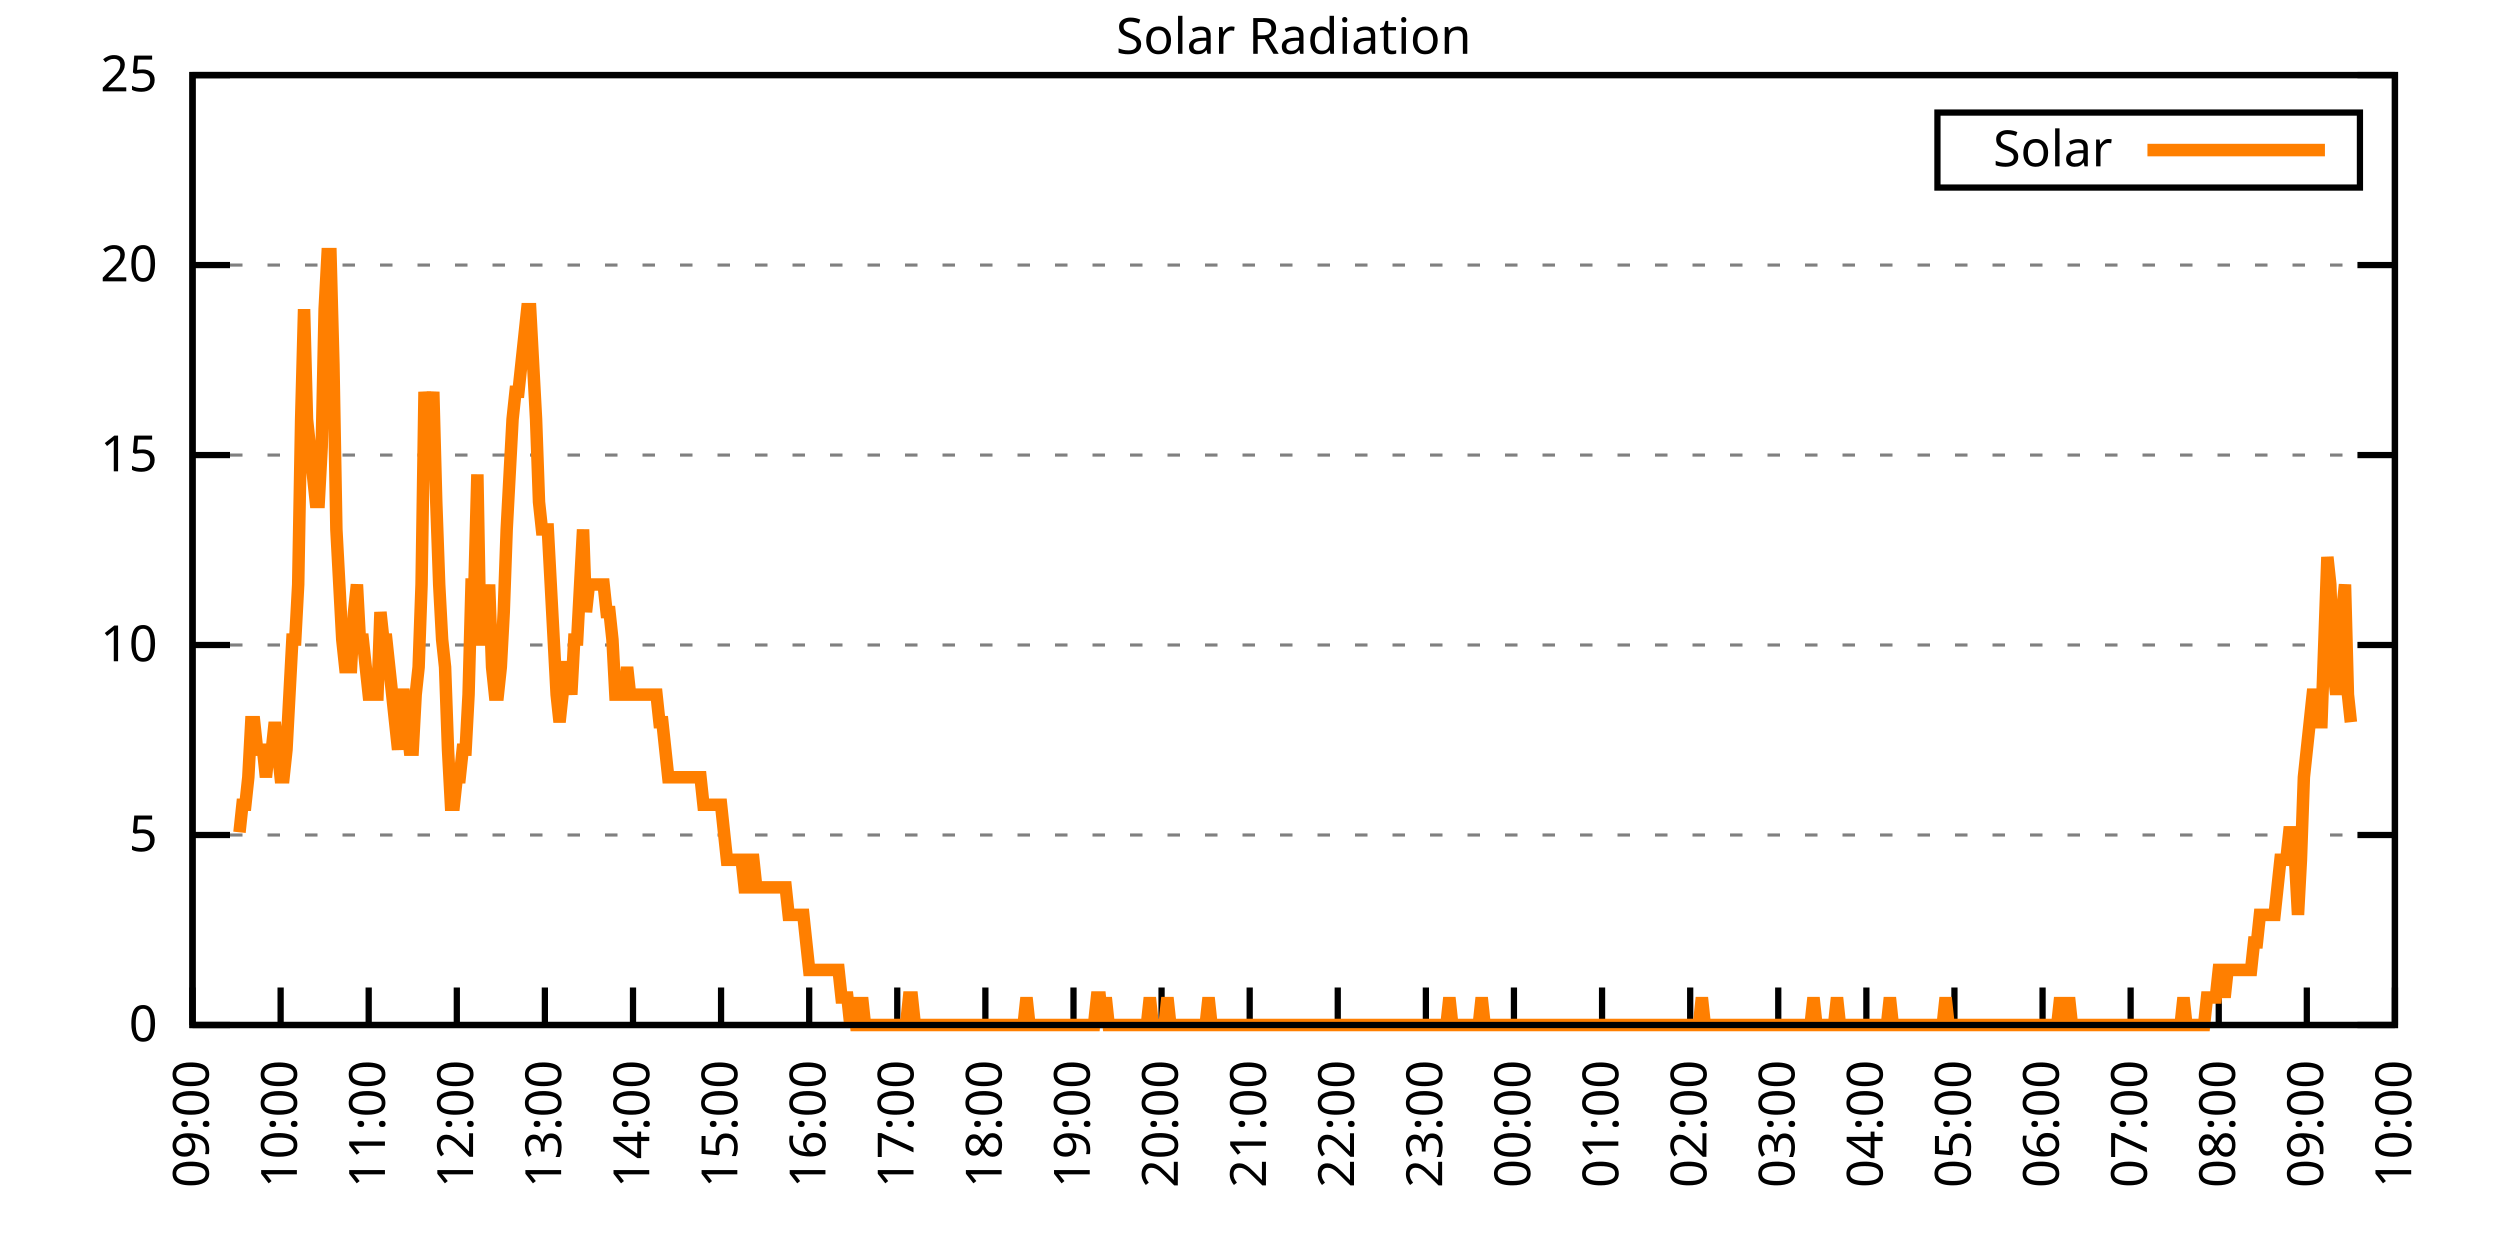
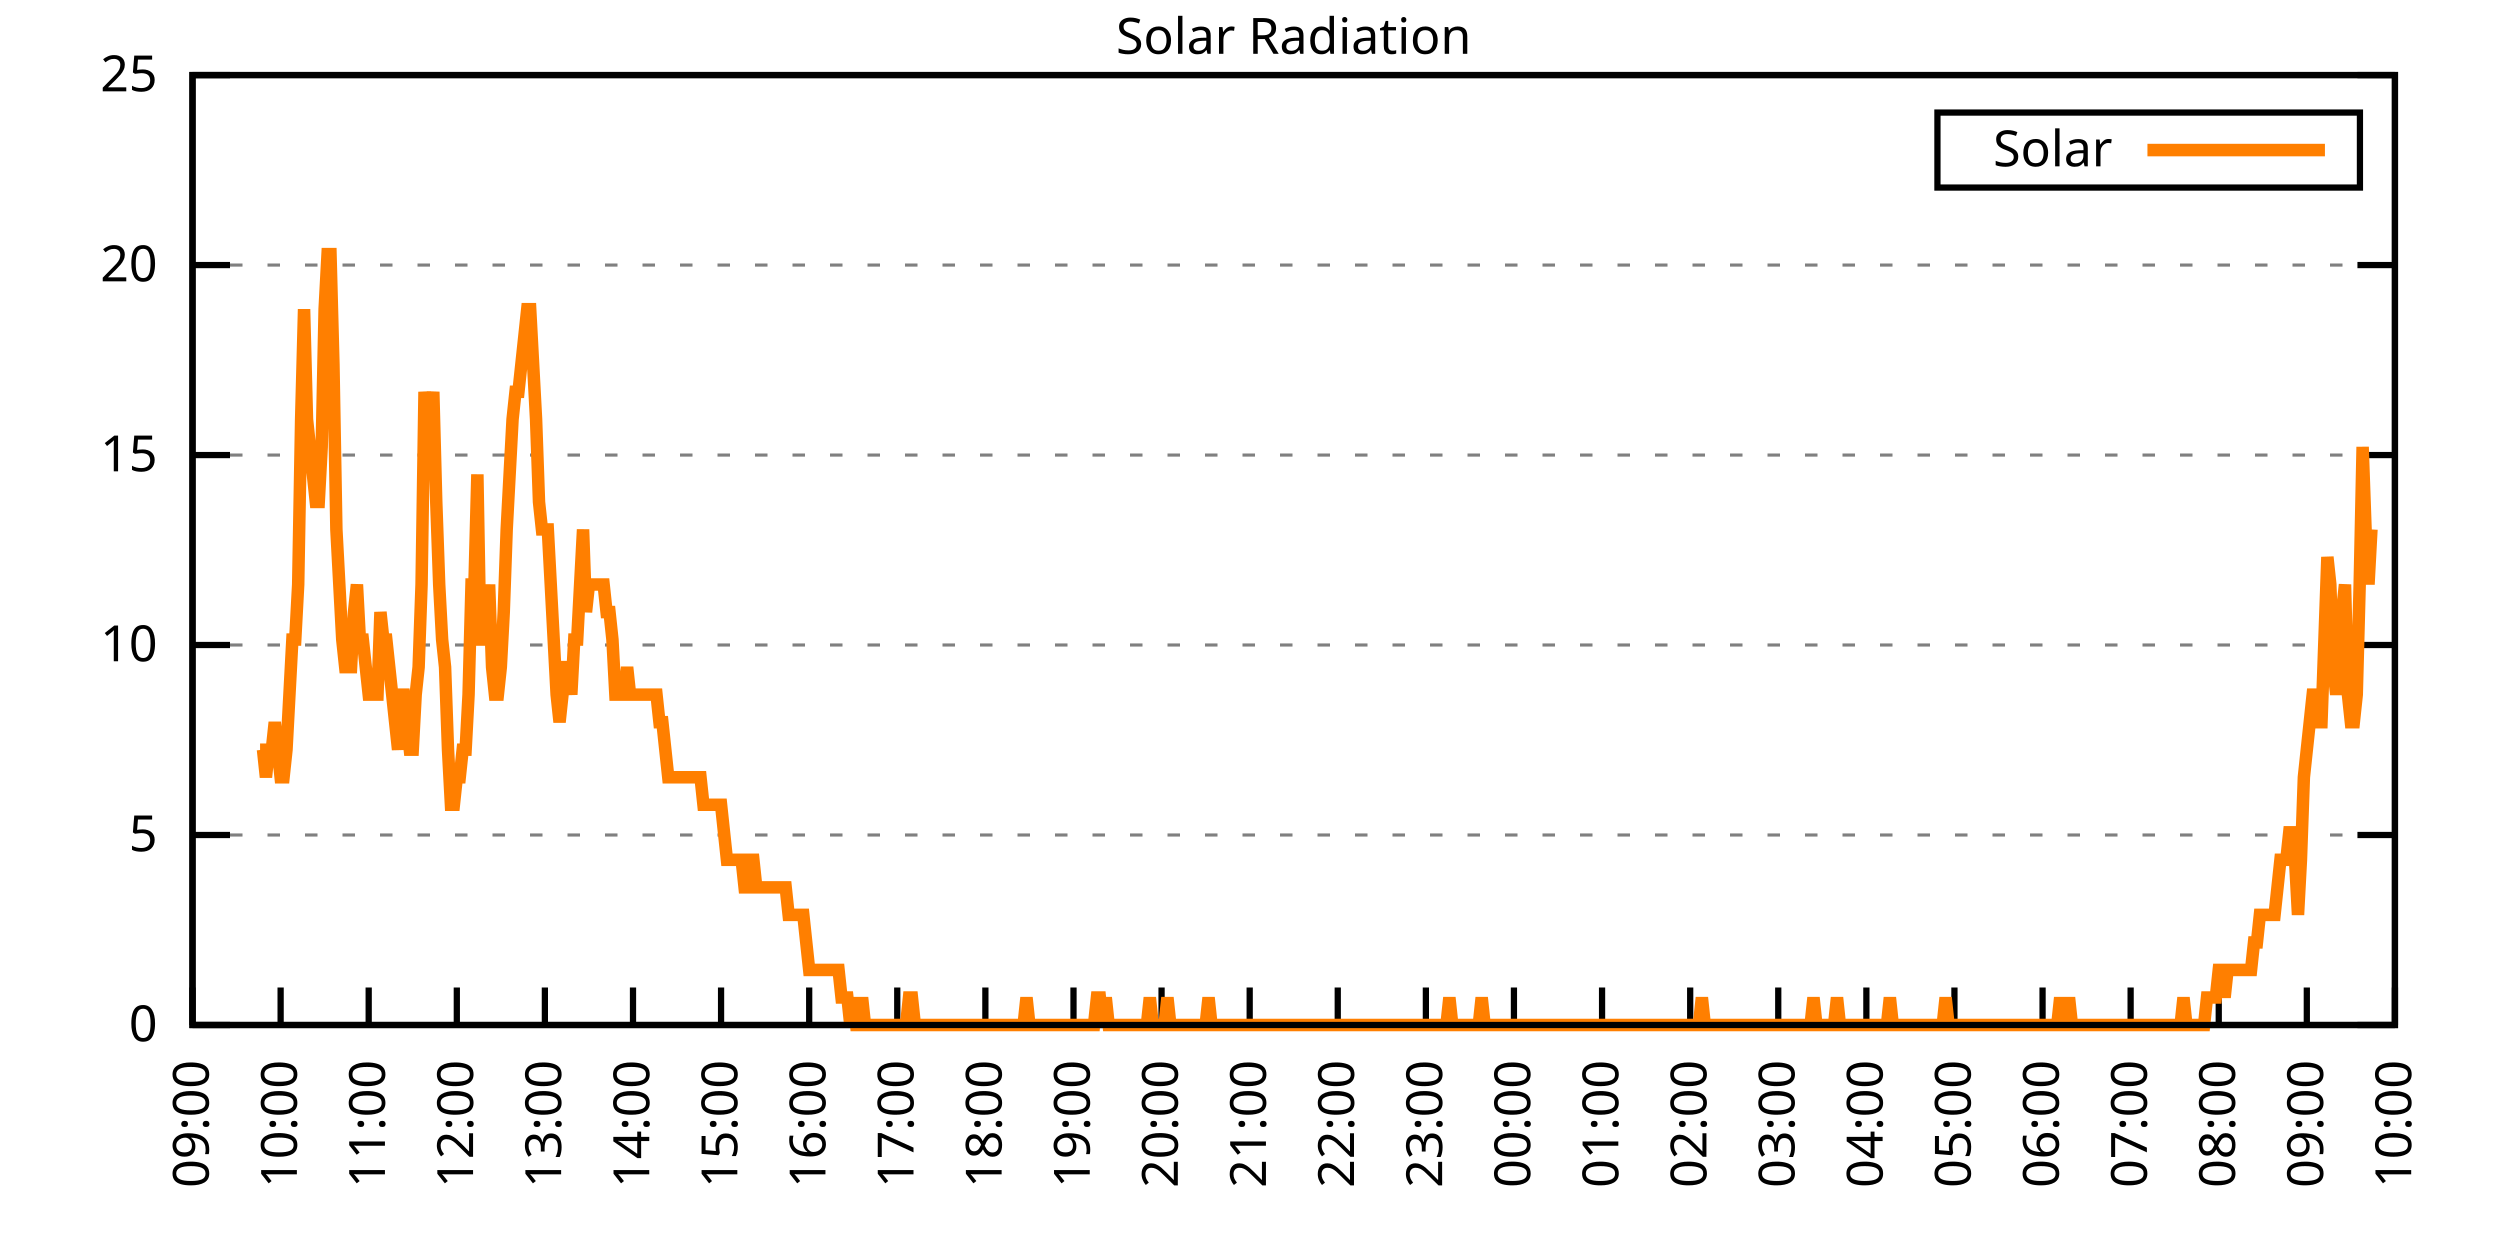
<svg xmlns="http://www.w3.org/2000/svg" xmlns:xlink="http://www.w3.org/1999/xlink" width="400" height="200" viewBox="0 0 400 200">
  <g id="gnuplot_canvas">
    <rect x="0" y="0" width="400" height="200" fill="none" />
    <defs>
      <circle id="gpDot" r="0.5" stroke-width="0.5" stroke="currentColor" />
      <path id="gpPt0" stroke-width="0.333" stroke="currentColor" d="M-1,0 h2 M0,-1 v2" />
      <path id="gpPt1" stroke-width="0.333" stroke="currentColor" d="M-1,-1 L1,1 M1,-1 L-1,1" />
      <path id="gpPt2" stroke-width="0.333" stroke="currentColor" d="M-1,0 L1,0 M0,-1 L0,1 M-1,-1 L1,1 M-1,1 L1,-1" />
      <rect id="gpPt3" stroke-width="0.333" stroke="currentColor" x="-1" y="-1" width="2" height="2" />
      <rect id="gpPt4" stroke-width="0.333" stroke="currentColor" fill="currentColor" x="-1" y="-1" width="2" height="2" />
      <circle id="gpPt5" stroke-width="0.333" stroke="currentColor" cx="0" cy="0" r="1" />
      <use xlink:href="#gpPt5" id="gpPt6" fill="currentColor" stroke="none" />
      <path id="gpPt7" stroke-width="0.333" stroke="currentColor" d="M0,-1.33 L-1.33,0.67 L1.33,0.67 z" />
      <use xlink:href="#gpPt7" id="gpPt8" fill="currentColor" stroke="none" />
      <use xlink:href="#gpPt7" id="gpPt9" stroke="currentColor" transform="rotate(180)" />
      <use xlink:href="#gpPt9" id="gpPt10" fill="currentColor" stroke="none" />
      <use xlink:href="#gpPt3" id="gpPt11" stroke="currentColor" transform="rotate(45)" />
      <use xlink:href="#gpPt11" id="gpPt12" fill="currentColor" stroke="none" />
      <path id="gpPt13" stroke-width="0.333" stroke="currentColor" d="M0,1.330 L1.265,0.411 L0.782,-1.067 L-0.782,-1.076 L-1.265,0.411 z" />
      <use xlink:href="#gpPt13" id="gpPt14" fill="currentColor" stroke="none" />
      <filter id="textbox" filterUnits="objectBoundingBox" x="0" y="0" height="1" width="1">
        <feFlood flood-color="white" flood-opacity="1" result="bgnd" />
        <feComposite in="SourceGraphic" in2="bgnd" operator="atop" />
      </filter>
      <filter id="greybox" filterUnits="objectBoundingBox" x="0" y="0" height="1" width="1">
        <feFlood flood-color="lightgrey" flood-opacity="1" result="grey" />
        <feComposite in="SourceGraphic" in2="grey" operator="atop" />
      </filter>
    </defs>
    <g fill="none" color="white" stroke="currentColor" stroke-width="1.00" stroke-linecap="butt" stroke-linejoin="miter">
</g>
    <g fill="none" color="black" stroke="currentColor" stroke-width="1.00" stroke-linecap="butt" stroke-linejoin="miter">
      <g stroke="none" shape-rendering="crispEdges">
        <polygon fill="rgb(255, 255, 255)" points="30.80,164.00 383.18,164.00 383.18,12.02 30.80,12.02 " />
      </g>
    </g>
    <g fill="none" color="black" stroke="currentColor" stroke-width="1.00" stroke-linecap="butt" stroke-linejoin="miter">
</g>
    <g fill="none" color="black" stroke="black" stroke-width="0.50" stroke-linecap="butt" stroke-linejoin="miter">
</g>
    <g fill="none" color="gray" stroke="currentColor" stroke-width="0.50" stroke-linecap="butt" stroke-linejoin="miter">
      <path stroke="gray" stroke-dasharray="2,4" class="gridline" d="M30.80,164.00 L383.19,164.00  " />
    </g>
    <g fill="none" color="gray" stroke="gray" stroke-width="1.00" stroke-linecap="butt" stroke-linejoin="miter">
</g>
    <g fill="none" color="black" stroke="currentColor" stroke-width="1.00" stroke-linecap="butt" stroke-linejoin="miter">
      <path stroke="black" d="M30.80,164.00 L36.80,164.00 M383.19,164.00 L377.19,164.00  " />
      <g transform="translate(25.20,166.60)" stroke="none" fill="black" font-family="Sans" font-size="8.00" text-anchor="end">
        <text>
          <tspan font-family="Sans"> 0</tspan>
        </text>
      </g>
    </g>
    <g fill="none" color="black" stroke="currentColor" stroke-width="1.00" stroke-linecap="butt" stroke-linejoin="miter">
</g>
    <g fill="none" color="black" stroke="black" stroke-width="0.50" stroke-linecap="butt" stroke-linejoin="miter">
</g>
    <g fill="none" color="gray" stroke="currentColor" stroke-width="0.50" stroke-linecap="butt" stroke-linejoin="miter">
      <path stroke="gray" stroke-dasharray="2,4" class="gridline" d="M30.80,133.60 L383.19,133.60  " />
    </g>
    <g fill="none" color="gray" stroke="gray" stroke-width="1.00" stroke-linecap="butt" stroke-linejoin="miter">
</g>
    <g fill="none" color="black" stroke="currentColor" stroke-width="1.00" stroke-linecap="butt" stroke-linejoin="miter">
      <path stroke="black" d="M30.80,133.60 L36.80,133.60 M383.19,133.60 L377.19,133.60  " />
      <g transform="translate(25.20,136.20)" stroke="none" fill="black" font-family="Sans" font-size="8.00" text-anchor="end">
        <text>
          <tspan font-family="Sans"> 5</tspan>
        </text>
      </g>
    </g>
    <g fill="none" color="black" stroke="currentColor" stroke-width="1.00" stroke-linecap="butt" stroke-linejoin="miter">
</g>
    <g fill="none" color="black" stroke="black" stroke-width="0.50" stroke-linecap="butt" stroke-linejoin="miter">
</g>
    <g fill="none" color="gray" stroke="currentColor" stroke-width="0.50" stroke-linecap="butt" stroke-linejoin="miter">
      <path stroke="gray" stroke-dasharray="2,4" class="gridline" d="M30.80,103.20 L383.19,103.20  " />
    </g>
    <g fill="none" color="gray" stroke="gray" stroke-width="1.00" stroke-linecap="butt" stroke-linejoin="miter">
</g>
    <g fill="none" color="black" stroke="currentColor" stroke-width="1.00" stroke-linecap="butt" stroke-linejoin="miter">
      <path stroke="black" d="M30.80,103.20 L36.80,103.20 M383.19,103.20 L377.19,103.20  " />
      <g transform="translate(25.20,105.80)" stroke="none" fill="black" font-family="Sans" font-size="8.00" text-anchor="end">
        <text>
          <tspan font-family="Sans"> 10</tspan>
        </text>
      </g>
    </g>
    <g fill="none" color="black" stroke="currentColor" stroke-width="1.00" stroke-linecap="butt" stroke-linejoin="miter">
</g>
    <g fill="none" color="black" stroke="black" stroke-width="0.50" stroke-linecap="butt" stroke-linejoin="miter">
</g>
    <g fill="none" color="gray" stroke="currentColor" stroke-width="0.50" stroke-linecap="butt" stroke-linejoin="miter">
      <path stroke="gray" stroke-dasharray="2,4" class="gridline" d="M30.80,72.81 L383.19,72.81  " />
    </g>
    <g fill="none" color="gray" stroke="gray" stroke-width="1.00" stroke-linecap="butt" stroke-linejoin="miter">
</g>
    <g fill="none" color="black" stroke="currentColor" stroke-width="1.00" stroke-linecap="butt" stroke-linejoin="miter">
      <path stroke="black" d="M30.80,72.81 L36.80,72.81 M383.19,72.81 L377.19,72.81  " />
      <g transform="translate(25.20,75.41)" stroke="none" fill="black" font-family="Sans" font-size="8.00" text-anchor="end">
        <text>
          <tspan font-family="Sans"> 15</tspan>
        </text>
      </g>
    </g>
    <g fill="none" color="black" stroke="currentColor" stroke-width="1.00" stroke-linecap="butt" stroke-linejoin="miter">
</g>
    <g fill="none" color="black" stroke="black" stroke-width="0.50" stroke-linecap="butt" stroke-linejoin="miter">
</g>
    <g fill="none" color="gray" stroke="currentColor" stroke-width="0.50" stroke-linecap="butt" stroke-linejoin="miter">
      <path stroke="gray" stroke-dasharray="2,4" class="gridline" d="M30.80,42.41 L383.19,42.41  " />
    </g>
    <g fill="none" color="gray" stroke="gray" stroke-width="1.00" stroke-linecap="butt" stroke-linejoin="miter">
</g>
    <g fill="none" color="black" stroke="currentColor" stroke-width="1.00" stroke-linecap="butt" stroke-linejoin="miter">
      <path stroke="black" d="M30.80,42.41 L36.80,42.41 M383.19,42.41 L377.19,42.41  " />
      <g transform="translate(25.20,45.01)" stroke="none" fill="black" font-family="Sans" font-size="8.00" text-anchor="end">
        <text>
          <tspan font-family="Sans"> 20</tspan>
        </text>
      </g>
    </g>
    <g fill="none" color="black" stroke="currentColor" stroke-width="1.00" stroke-linecap="butt" stroke-linejoin="miter">
</g>
    <g fill="none" color="black" stroke="black" stroke-width="0.50" stroke-linecap="butt" stroke-linejoin="miter">
</g>
    <g fill="none" color="gray" stroke="currentColor" stroke-width="0.50" stroke-linecap="butt" stroke-linejoin="miter">
      <path stroke="gray" stroke-dasharray="2,4" class="gridline" d="M30.80,12.01 L383.19,12.01  " />
    </g>
    <g fill="none" color="gray" stroke="gray" stroke-width="1.00" stroke-linecap="butt" stroke-linejoin="miter">
</g>
    <g fill="none" color="black" stroke="currentColor" stroke-width="1.00" stroke-linecap="butt" stroke-linejoin="miter">
      <path stroke="black" d="M30.80,12.01 L36.80,12.01 M383.19,12.01 L377.19,12.01  " />
      <g transform="translate(25.20,14.61)" stroke="none" fill="black" font-family="Sans" font-size="8.00" text-anchor="end">
        <text>
          <tspan font-family="Sans"> 25</tspan>
        </text>
      </g>
    </g>
    <g fill="none" color="black" stroke="currentColor" stroke-width="1.00" stroke-linecap="butt" stroke-linejoin="miter">
      <path stroke="black" d="M30.80,164.00 L30.80,158.00  " />
      <g transform="translate(33.40,169.60) rotate(270.00)" stroke="none" fill="black" font-family="Sans" font-size="8.00" text-anchor="end">
        <text>
          <tspan font-family="Sans">09:00</tspan>
        </text>
      </g>
    </g>
    <g fill="none" color="black" stroke="currentColor" stroke-width="1.00" stroke-linecap="butt" stroke-linejoin="miter">
      <path stroke="black" d="M44.90,164.00 L44.90,158.00  " />
      <g transform="translate(47.50,169.60) rotate(270.00)" stroke="none" fill="black" font-family="Sans" font-size="8.00" text-anchor="end">
        <text>
          <tspan font-family="Sans">10:00</tspan>
        </text>
      </g>
    </g>
    <g fill="none" color="black" stroke="currentColor" stroke-width="1.00" stroke-linecap="butt" stroke-linejoin="miter">
      <path stroke="black" d="M58.99,164.00 L58.99,158.00  " />
      <g transform="translate(61.59,169.60) rotate(270.00)" stroke="none" fill="black" font-family="Sans" font-size="8.00" text-anchor="end">
        <text>
          <tspan font-family="Sans">11:00</tspan>
        </text>
      </g>
    </g>
    <g fill="none" color="black" stroke="currentColor" stroke-width="1.00" stroke-linecap="butt" stroke-linejoin="miter">
      <path stroke="black" d="M73.09,164.00 L73.09,158.00  " />
      <g transform="translate(75.69,169.60) rotate(270.00)" stroke="none" fill="black" font-family="Sans" font-size="8.00" text-anchor="end">
        <text>
          <tspan font-family="Sans">12:00</tspan>
        </text>
      </g>
    </g>
    <g fill="none" color="black" stroke="currentColor" stroke-width="1.00" stroke-linecap="butt" stroke-linejoin="miter">
      <path stroke="black" d="M87.18,164.00 L87.18,158.00  " />
      <g transform="translate(89.78,169.60) rotate(270.00)" stroke="none" fill="black" font-family="Sans" font-size="8.00" text-anchor="end">
        <text>
          <tspan font-family="Sans">13:00</tspan>
        </text>
      </g>
    </g>
    <g fill="none" color="black" stroke="currentColor" stroke-width="1.00" stroke-linecap="butt" stroke-linejoin="miter">
      <path stroke="black" d="M101.28,164.00 L101.28,158.00  " />
      <g transform="translate(103.88,169.60) rotate(270.00)" stroke="none" fill="black" font-family="Sans" font-size="8.00" text-anchor="end">
        <text>
          <tspan font-family="Sans">14:00</tspan>
        </text>
      </g>
    </g>
    <g fill="none" color="black" stroke="currentColor" stroke-width="1.00" stroke-linecap="butt" stroke-linejoin="miter">
      <path stroke="black" d="M115.37,164.00 L115.37,158.00  " />
      <g transform="translate(117.97,169.60) rotate(270.00)" stroke="none" fill="black" font-family="Sans" font-size="8.00" text-anchor="end">
        <text>
          <tspan font-family="Sans">15:00</tspan>
        </text>
      </g>
    </g>
    <g fill="none" color="black" stroke="currentColor" stroke-width="1.00" stroke-linecap="butt" stroke-linejoin="miter">
      <path stroke="black" d="M129.47,164.00 L129.47,158.00  " />
      <g transform="translate(132.07,169.60) rotate(270.00)" stroke="none" fill="black" font-family="Sans" font-size="8.00" text-anchor="end">
        <text>
          <tspan font-family="Sans">16:00</tspan>
        </text>
      </g>
    </g>
    <g fill="none" color="black" stroke="currentColor" stroke-width="1.00" stroke-linecap="butt" stroke-linejoin="miter">
      <path stroke="black" d="M143.56,164.00 L143.56,158.00  " />
      <g transform="translate(146.16,169.60) rotate(270.00)" stroke="none" fill="black" font-family="Sans" font-size="8.00" text-anchor="end">
        <text>
          <tspan font-family="Sans">17:00</tspan>
        </text>
      </g>
    </g>
    <g fill="none" color="black" stroke="currentColor" stroke-width="1.00" stroke-linecap="butt" stroke-linejoin="miter">
      <path stroke="black" d="M157.66,164.00 L157.66,158.00  " />
      <g transform="translate(160.26,169.60) rotate(270.00)" stroke="none" fill="black" font-family="Sans" font-size="8.00" text-anchor="end">
        <text>
          <tspan font-family="Sans">18:00</tspan>
        </text>
      </g>
    </g>
    <g fill="none" color="black" stroke="currentColor" stroke-width="1.00" stroke-linecap="butt" stroke-linejoin="miter">
      <path stroke="black" d="M171.76,164.00 L171.76,158.00  " />
      <g transform="translate(174.36,169.60) rotate(270.00)" stroke="none" fill="black" font-family="Sans" font-size="8.00" text-anchor="end">
        <text>
          <tspan font-family="Sans">19:00</tspan>
        </text>
      </g>
    </g>
    <g fill="none" color="black" stroke="currentColor" stroke-width="1.00" stroke-linecap="butt" stroke-linejoin="miter">
      <path stroke="black" d="M185.85,164.00 L185.85,158.00  " />
      <g transform="translate(188.45,169.60) rotate(270.00)" stroke="none" fill="black" font-family="Sans" font-size="8.00" text-anchor="end">
        <text>
          <tspan font-family="Sans">20:00</tspan>
        </text>
      </g>
    </g>
    <g fill="none" color="black" stroke="currentColor" stroke-width="1.00" stroke-linecap="butt" stroke-linejoin="miter">
      <path stroke="black" d="M199.95,164.00 L199.95,158.00  " />
      <g transform="translate(202.55,169.60) rotate(270.00)" stroke="none" fill="black" font-family="Sans" font-size="8.00" text-anchor="end">
        <text>
          <tspan font-family="Sans">21:00</tspan>
        </text>
      </g>
    </g>
    <g fill="none" color="black" stroke="currentColor" stroke-width="1.00" stroke-linecap="butt" stroke-linejoin="miter">
      <path stroke="black" d="M214.04,164.00 L214.04,158.00  " />
      <g transform="translate(216.64,169.60) rotate(270.00)" stroke="none" fill="black" font-family="Sans" font-size="8.00" text-anchor="end">
        <text>
          <tspan font-family="Sans">22:00</tspan>
        </text>
      </g>
    </g>
    <g fill="none" color="black" stroke="currentColor" stroke-width="1.00" stroke-linecap="butt" stroke-linejoin="miter">
      <path stroke="black" d="M228.14,164.00 L228.14,158.00  " />
      <g transform="translate(230.74,169.60) rotate(270.00)" stroke="none" fill="black" font-family="Sans" font-size="8.00" text-anchor="end">
        <text>
          <tspan font-family="Sans">23:00</tspan>
        </text>
      </g>
    </g>
    <g fill="none" color="black" stroke="currentColor" stroke-width="1.00" stroke-linecap="butt" stroke-linejoin="miter">
      <path stroke="black" d="M242.23,164.00 L242.23,158.00  " />
      <g transform="translate(244.83,169.60) rotate(270.00)" stroke="none" fill="black" font-family="Sans" font-size="8.00" text-anchor="end">
        <text>
          <tspan font-family="Sans">00:00</tspan>
        </text>
      </g>
    </g>
    <g fill="none" color="black" stroke="currentColor" stroke-width="1.00" stroke-linecap="butt" stroke-linejoin="miter">
      <path stroke="black" d="M256.33,164.00 L256.33,158.00  " />
      <g transform="translate(258.93,169.60) rotate(270.00)" stroke="none" fill="black" font-family="Sans" font-size="8.00" text-anchor="end">
        <text>
          <tspan font-family="Sans">01:00</tspan>
        </text>
      </g>
    </g>
    <g fill="none" color="black" stroke="currentColor" stroke-width="1.00" stroke-linecap="butt" stroke-linejoin="miter">
      <path stroke="black" d="M270.43,164.00 L270.43,158.00  " />
      <g transform="translate(273.03,169.60) rotate(270.00)" stroke="none" fill="black" font-family="Sans" font-size="8.00" text-anchor="end">
        <text>
          <tspan font-family="Sans">02:00</tspan>
        </text>
      </g>
    </g>
    <g fill="none" color="black" stroke="currentColor" stroke-width="1.00" stroke-linecap="butt" stroke-linejoin="miter">
      <path stroke="black" d="M284.52,164.00 L284.52,158.00  " />
      <g transform="translate(287.12,169.60) rotate(270.00)" stroke="none" fill="black" font-family="Sans" font-size="8.00" text-anchor="end">
        <text>
          <tspan font-family="Sans">03:00</tspan>
        </text>
      </g>
    </g>
    <g fill="none" color="black" stroke="currentColor" stroke-width="1.00" stroke-linecap="butt" stroke-linejoin="miter">
      <path stroke="black" d="M298.62,164.00 L298.62,158.00  " />
      <g transform="translate(301.22,169.60) rotate(270.00)" stroke="none" fill="black" font-family="Sans" font-size="8.00" text-anchor="end">
        <text>
          <tspan font-family="Sans">04:00</tspan>
        </text>
      </g>
    </g>
    <g fill="none" color="black" stroke="currentColor" stroke-width="1.00" stroke-linecap="butt" stroke-linejoin="miter">
      <path stroke="black" d="M312.71,164.00 L312.71,158.00  " />
      <g transform="translate(315.31,169.60) rotate(270.00)" stroke="none" fill="black" font-family="Sans" font-size="8.00" text-anchor="end">
        <text>
          <tspan font-family="Sans">05:00</tspan>
        </text>
      </g>
    </g>
    <g fill="none" color="black" stroke="currentColor" stroke-width="1.00" stroke-linecap="butt" stroke-linejoin="miter">
      <path stroke="black" d="M326.81,164.00 L326.81,158.00  " />
      <g transform="translate(329.41,169.60) rotate(270.00)" stroke="none" fill="black" font-family="Sans" font-size="8.00" text-anchor="end">
        <text>
          <tspan font-family="Sans">06:00</tspan>
        </text>
      </g>
    </g>
    <g fill="none" color="black" stroke="currentColor" stroke-width="1.00" stroke-linecap="butt" stroke-linejoin="miter">
      <path stroke="black" d="M340.90,164.00 L340.90,158.00  " />
      <g transform="translate(343.50,169.60) rotate(270.00)" stroke="none" fill="black" font-family="Sans" font-size="8.00" text-anchor="end">
        <text>
          <tspan font-family="Sans">07:00</tspan>
        </text>
      </g>
    </g>
    <g fill="none" color="black" stroke="currentColor" stroke-width="1.00" stroke-linecap="butt" stroke-linejoin="miter">
      <path stroke="black" d="M355.00,164.00 L355.00,158.00  " />
      <g transform="translate(357.60,169.60) rotate(270.00)" stroke="none" fill="black" font-family="Sans" font-size="8.00" text-anchor="end">
        <text>
          <tspan font-family="Sans">08:00</tspan>
        </text>
      </g>
    </g>
    <g fill="none" color="black" stroke="currentColor" stroke-width="1.00" stroke-linecap="butt" stroke-linejoin="miter">
      <path stroke="black" d="M369.09,164.00 L369.09,158.00  " />
      <g transform="translate(371.69,169.60) rotate(270.00)" stroke="none" fill="black" font-family="Sans" font-size="8.00" text-anchor="end">
        <text>
          <tspan font-family="Sans">09:00</tspan>
        </text>
      </g>
    </g>
    <g fill="none" color="black" stroke="currentColor" stroke-width="1.00" stroke-linecap="butt" stroke-linejoin="miter">
      <path stroke="black" d="M383.19,164.00 L383.19,158.00  " />
      <g transform="translate(385.79,169.60) rotate(270.00)" stroke="none" fill="black" font-family="Sans" font-size="8.00" text-anchor="end">
        <text>
          <tspan font-family="Sans">10:00</tspan>
        </text>
      </g>
    </g>
    <g fill="none" color="black" stroke="currentColor" stroke-width="1.00" stroke-linecap="butt" stroke-linejoin="miter">
</g>
    <g fill="none" color="black" stroke="currentColor" stroke-width="1.00" stroke-linecap="butt" stroke-linejoin="miter">
      <path stroke="black" d="M30.80,12.01 L30.80,164.00 L383.19,164.00 L383.19,12.01 L30.80,12.01 Z  " />
    </g>
    <g fill="none" color="black" stroke="currentColor" stroke-width="1.00" stroke-linecap="butt" stroke-linejoin="miter">
</g>
    <g fill="none" color="black" stroke="currentColor" stroke-width="1.00" stroke-linecap="butt" stroke-linejoin="miter">
      <path stroke="black" d="M309.99,30.01 L309.99,18.01 L377.59,18.01 L377.59,30.01 L309.99,30.01 Z  " />
    </g>
    <g id="Solar_Radiation_plot_1">
      <g fill="none" color="white" stroke="black" stroke-width="2.00" stroke-linecap="butt" stroke-linejoin="miter">
</g>
      <g fill="none" color="black" stroke="currentColor" stroke-width="2.00" stroke-linecap="butt" stroke-linejoin="miter">
        <g transform="translate(337.99,26.61)" stroke="none" fill="black" font-family="Sans" font-size="8.00" text-anchor="end">
          <text>
            <tspan font-family="Sans">Solar</tspan>
          </text>
        </g>
      </g>
      <g fill="none" color="black" stroke="currentColor" stroke-width="2.00" stroke-linecap="butt" stroke-linejoin="miter">
-         <path stroke="rgb(255, 127,   0)" d="M343.59,24.01 L371.99,24.01 M38.32,133.17 L38.79,128.76 L39.26,128.76 L39.73,124.36 L40.20,115.55 L40.67,115.55   L41.14,119.95 L41.61,119.95 L42.08,119.95 L42.55,124.36 L43.02,119.95 L43.49,119.95 L43.96,115.55 L44.43,119.95   L44.90,124.36 L45.37,124.36 L45.84,119.95 L46.31,111.14 L46.78,102.33 L47.24,102.33 L47.71,93.52 L48.18,67.09   L48.65,49.47 L49.12,67.09 L49.59,71.50 L50.06,75.90 L50.53,80.31 L51.00,80.31 L51.47,71.50 L51.94,49.47   L52.41,40.66 L52.88,40.66 L53.35,58.28 L53.82,84.71 L54.29,93.52 L54.76,102.33 L55.23,106.74 L55.70,106.74   L56.17,106.74 L56.64,97.93 L57.11,93.52 L57.58,102.33 L58.05,102.33 L58.52,106.74 L58.99,111.14 L59.46,111.14   L59.93,111.14 L60.40,111.14 L60.87,97.93 L61.34,102.33 L61.81,102.33 L62.28,106.74 L62.75,111.14 L63.22,115.55   L63.69,119.95 L64.16,111.14 L64.63,111.14 L65.10,115.55 L65.57,119.95 L66.04,119.95 L66.51,111.14 L66.98,106.74   L67.45,93.52 L67.92,62.69 L68.39,67.09 L68.86,67.09 L69.33,62.69 L69.80,80.31 L70.27,93.52 L70.74,102.33   L71.21,106.74 L71.68,119.95 L72.15,128.76 L72.62,128.76 L73.09,124.36 L73.56,124.36 L74.03,119.95 L74.50,119.95   L74.97,111.14 L75.44,93.52 L75.91,93.52 L76.38,75.90 L76.85,102.33 L77.32,102.33 L77.79,102.33 L78.26,93.52   L78.73,106.74 L79.19,111.14 L79.66,111.14 L80.13,106.74 L80.60,97.93 L81.07,84.71 L81.54,75.90 L82.01,67.09   L82.48,62.69 L82.95,62.69 L83.42,58.28 L83.89,53.88 L84.36,49.47 L84.83,49.47 L85.30,58.28 L85.77,67.09   L86.24,80.31 L86.71,84.71 L87.18,84.71 L87.65,84.71 L88.12,93.52 L88.59,102.33 L89.06,111.14 L89.53,115.55   L90.00,111.14 L90.47,106.74 L90.94,106.74 L91.41,111.14 L91.88,102.33 L92.35,102.33 L92.82,93.52 L93.29,84.71   L93.76,97.93 L94.23,93.52 L94.70,93.52 L95.17,93.52 L95.64,93.52 L96.11,93.52 L96.58,93.52 L97.05,97.93   L97.52,97.93 L97.99,102.33 L98.46,111.14 L98.93,111.14 L99.40,111.14 L99.87,111.14 L100.34,106.74 L100.81,111.14   L101.28,111.14 L101.75,111.14 L102.22,111.14 L102.69,111.14 L103.16,111.14 L103.63,111.14 L104.10,111.14 L104.57,111.14   L105.04,111.14 L105.51,115.55 L105.98,115.55 L106.45,119.95 L106.92,124.36 L107.39,124.36 L107.86,124.36 L108.33,124.36   L108.80,124.36 L109.27,124.36 L109.74,124.36 L110.21,124.36 L110.68,124.36 L111.14,124.36 L111.61,124.36 L112.08,124.36   L112.55,128.76 L113.02,128.76 L113.49,128.76 L113.96,128.76 L114.43,128.76 L114.90,128.76 L115.37,128.76 L115.84,133.17   L116.31,137.57 L116.78,137.57 L117.25,137.57 L117.72,137.57 L118.19,137.57 L118.66,137.57 L119.13,141.98 L119.60,141.98   L120.07,137.57 L120.54,137.57 L121.01,141.98 L121.48,141.98 L121.95,141.98 L122.42,141.98 L122.89,141.98 L123.36,141.98   L123.83,141.98 L124.30,141.98 L124.77,141.98 L125.24,141.98 L125.71,141.98 L126.18,146.38 L126.65,146.38 L127.12,146.38   L127.59,146.38 L128.06,146.38 L128.53,146.38 L129.00,150.79 L129.47,155.19 L129.94,155.19 L130.41,155.19 L130.88,155.19   L131.35,155.19 L131.82,155.19 L132.29,155.19 L132.76,155.19 L133.23,155.19 L133.70,155.19 L134.17,155.19 L134.64,159.60   L135.11,159.60 L135.58,159.60 L136.05,164.00 L136.52,159.60 L136.99,164.00 L137.46,164.00 L137.93,159.60 L138.40,164.00   L138.87,164.00 L139.34,164.00 L139.81,164.00 L140.28,164.00 L140.75,164.00 L141.22,164.00 L141.69,164.00 L142.16,164.00   L142.63,164.00 L143.09,164.00 L143.56,164.00 L144.03,164.00 L144.50,164.00 L144.97,164.00 L145.44,159.60 L145.91,159.60   L146.38,164.00 L146.85,164.00 L147.32,164.00 L147.79,164.00 L148.26,164.00 L148.73,164.00 L149.20,164.00 L149.67,164.00   L150.14,164.00 L150.61,164.00 L151.08,164.00 L151.55,164.00 L152.02,164.00 L152.49,164.00 L152.96,164.00 L153.43,164.00   L153.90,164.00 L154.37,164.00 L154.84,164.00 L155.31,164.00 L155.78,164.00 L156.25,164.00 L156.72,164.00 L157.19,164.00   L157.66,164.00 L158.13,164.00 L158.60,164.00 L159.07,164.00 L159.54,164.00 L160.01,164.00 L160.48,164.00 L160.95,164.00   L161.42,164.00 L161.89,164.00 L162.36,164.00 L162.83,164.00 L163.30,164.00 L163.77,164.00 L164.24,159.60 L164.71,164.00   L165.18,164.00 L165.65,164.00 L166.12,164.00 L166.59,164.00 L167.06,164.00 L167.53,164.00 L168.00,164.00 L168.47,164.00   L168.94,164.00 L169.41,164.00 L169.88,164.00 L170.35,164.00 L170.82,164.00 L171.29,164.00 L171.76,164.00 L172.23,164.00   L172.70,164.00 L173.17,164.00 L173.64,164.00 L174.11,164.00 L174.58,164.00 L175.04,164.00 L175.51,159.60 L175.98,159.60   L176.45,164.00 L176.92,159.60 L177.39,164.00 L177.86,164.00 L178.33,164.00 L178.80,164.00 L179.27,164.00 L179.74,164.00   L180.21,164.00 L180.68,164.00 L181.15,164.00 L181.62,164.00 L182.09,164.00 L182.56,164.00 L183.03,164.00 L183.50,164.00   L183.97,159.60 L184.44,164.00 L184.91,164.00 L185.38,164.00 L185.85,164.00 L186.32,164.00 L186.79,159.60 L187.26,164.00   L187.73,164.00 L188.20,164.00 L188.67,164.00 L189.14,164.00 L189.61,164.00 L190.08,164.00 L190.55,164.00 L191.02,164.00   L191.49,164.00 L191.96,164.00 L192.43,164.00 L192.90,164.00 L193.37,159.60 L193.84,164.00 L194.31,164.00 L194.78,164.00   L195.25,164.00 L195.72,164.00 L196.19,164.00 L196.66,164.00 L197.13,164.00 L197.60,164.00 L198.07,164.00 L198.54,164.00   L199.01,164.00 L199.48,164.00 L199.95,164.00 L200.42,164.00 L200.89,164.00 L201.36,164.00 L201.83,164.00 L202.30,164.00   L202.77,164.00 L203.24,164.00 L203.71,164.00 L204.18,164.00 L204.65,164.00 L205.12,164.00 L205.59,164.00 L206.06,164.00   L206.53,164.00 L207.00,164.00 L207.46,164.00 L207.93,164.00 L208.40,164.00 L208.87,164.00 L209.34,164.00 L209.81,164.00   L210.28,164.00 L210.75,164.00 L211.22,164.00 L211.69,164.00 L212.16,164.00 L212.63,164.00 L213.10,164.00 L213.57,164.00   L214.04,164.00 L214.51,164.00 L214.98,164.00 L215.45,164.00 L215.92,164.00 L216.39,164.00 L216.86,164.00 L217.33,164.00   L217.80,164.00 L218.27,164.00 L218.74,164.00 L219.21,164.00 L219.68,164.00 L220.15,164.00 L220.62,164.00 L221.09,164.00   L221.56,164.00 L222.03,164.00 L222.50,164.00 L222.97,164.00 L223.44,164.00 L223.91,164.00 L224.38,164.00 L224.85,164.00   L225.32,164.00 L225.79,164.00 L226.26,164.00 L226.73,164.00 L227.20,164.00 L227.67,164.00 L228.14,164.00 L228.61,164.00   L229.08,164.00 L229.55,164.00 L230.02,164.00 L230.49,164.00 L230.96,164.00 L231.43,164.00 L231.90,159.60 L232.37,164.00   L232.84,164.00 L233.31,164.00 L233.78,164.00 L234.25,164.00 L234.72,164.00 L235.19,164.00 L235.66,164.00 L236.13,164.00   L236.60,164.00 L237.07,159.60 L237.54,164.00 L238.01,164.00 L238.48,164.00 L238.95,164.00 L239.41,164.00 L239.88,164.00   L240.35,164.00 L240.82,164.00 L241.29,164.00 L241.76,164.00 L242.23,164.00 L242.70,164.00 L243.17,164.00 L243.64,164.00   L244.11,164.00 L244.58,164.00 L245.05,164.00 L245.52,164.00 L245.99,164.00 L246.46,164.00 L246.93,164.00 L247.40,164.00   L247.87,164.00 L248.34,164.00 L248.81,164.00 L249.28,164.00 L249.75,164.00 L250.22,164.00 L250.69,164.00 L251.16,164.00   L251.63,164.00 L252.10,164.00 L252.57,164.00 L253.04,164.00 L253.51,164.00 L253.98,164.00 L254.45,164.00 L254.92,164.00   L255.39,164.00 L255.86,164.00 L256.33,164.00 L256.80,164.00 L257.27,164.00 L257.74,164.00 L258.21,164.00 L258.68,164.00   L259.15,164.00 L259.62,164.00 L260.09,164.00 L260.56,164.00 L261.03,164.00 L261.50,164.00 L261.97,164.00 L262.44,164.00   L262.91,164.00 L263.38,164.00 L263.85,164.00 L264.32,164.00 L264.79,164.00 L265.26,164.00 L265.73,164.00 L266.20,164.00   L266.67,164.00 L267.14,164.00 L267.61,164.00 L268.08,164.00 L268.55,164.00 L269.02,164.00 L269.49,164.00 L269.96,164.00   L270.43,164.00 L270.90,164.00 L271.36,164.00 L271.83,164.00 L272.30,159.60 L272.77,164.00 L273.24,164.00 L273.71,164.00   L274.18,164.00 L274.65,164.00 L275.12,164.00 L275.59,164.00 L276.06,164.00 L276.53,164.00 L277.00,164.00 L277.47,164.00   L277.94,164.00 L278.41,164.00 L278.88,164.00 L279.35,164.00 L279.82,164.00 L280.29,164.00 L280.76,164.00 L281.23,164.00   L281.70,164.00 L282.17,164.00 L282.64,164.00 L283.11,164.00 L283.58,164.00 L284.05,164.00 L284.52,164.00 L284.99,164.00   L285.46,164.00 L285.93,164.00 L286.40,164.00 L286.87,164.00 L287.34,164.00 L287.81,164.00 L288.28,164.00 L288.75,164.00   L289.22,164.00 L289.69,164.00 L290.16,159.60 L290.63,164.00 L291.10,164.00 L291.57,164.00 L292.04,164.00 L292.51,164.00   L292.98,164.00 L293.45,164.00 L293.92,159.60 L294.39,164.00 L294.86,164.00 L295.33,164.00 L295.80,164.00 L296.27,164.00   L296.74,164.00 L297.21,164.00 L297.68,164.00 L298.15,164.00 L298.62,164.00 L299.09,164.00 L299.56,164.00 L300.03,164.00   L300.50,164.00 L300.97,164.00 L301.44,164.00 L301.91,164.00 L302.38,159.60 L302.85,164.00 L303.31,164.00 L303.78,164.00   L304.25,164.00 L304.72,164.00 L305.19,164.00 L305.66,164.00 L306.13,164.00 L306.60,164.00 L307.07,164.00 L307.54,164.00   L308.01,164.00 L308.48,164.00 L308.95,164.00 L309.42,164.00 L309.89,164.00 L310.36,164.00 L310.83,164.00 L311.30,159.60   L311.77,164.00 L312.24,164.00 L312.71,164.00 L313.18,164.00 L313.65,164.00 L314.12,164.00 L314.59,164.00 L315.06,164.00   L315.53,164.00 L316.00,164.00 L316.47,164.00 L316.94,164.00 L317.41,164.00 L317.88,164.00 L318.35,164.00 L318.82,164.00   L319.29,164.00 L319.76,164.00 L320.23,164.00 L320.70,164.00 L321.17,164.00 L321.64,164.00 L322.11,164.00 L322.58,164.00   L323.05,164.00 L323.52,164.00 L323.99,164.00 L324.46,164.00 L324.93,164.00 L325.40,164.00 L325.87,164.00 L326.34,164.00   L326.81,164.00 L327.28,164.00 L327.75,164.00 L328.22,164.00 L328.69,164.00 L329.16,164.00 L329.63,159.60 L330.10,164.00   L330.57,164.00 L331.04,159.60 L331.51,164.00 L331.98,164.00 L332.45,164.00 L332.92,164.00 L333.39,164.00 L333.86,164.00   L334.33,164.00 L334.80,164.00 L335.26,164.00 L335.73,164.00 L336.20,164.00 L336.67,164.00 L337.14,164.00 L337.61,164.00   L338.08,164.00 L338.55,164.00 L339.02,164.00 L339.49,164.00 L339.96,164.00 L340.43,164.00 L340.90,164.00 L341.37,164.00   L341.84,164.00 L342.31,164.00 L342.78,164.00 L343.25,164.00 L343.72,164.00 L344.19,164.00 L344.66,164.00 L345.13,164.00   L345.60,164.00 L346.07,164.00 L346.54,164.00 L347.01,164.00 L347.48,164.00 L347.95,164.00 L348.42,164.00 L348.89,164.00   L349.36,159.60 L349.83,164.00 L350.30,164.00 L350.77,164.00 L351.24,164.00 L351.71,164.00 L352.18,164.00 L352.65,164.00   L353.12,159.60 L353.59,159.60 L354.06,159.60 L354.53,159.60 L355.00,155.19 L355.47,155.19 L355.94,159.60 L356.41,155.19   L356.88,155.19 L357.35,155.19 L357.82,155.19 L358.29,155.19 L358.76,155.19 L359.23,155.19 L359.70,155.19 L360.17,155.19   L360.64,150.79 L361.11,150.79 L361.58,146.38 L362.05,146.38 L362.52,146.38 L362.99,146.38 L363.46,146.38 L363.93,146.38   L364.40,141.98 L364.87,137.57 L365.34,137.57 L365.81,137.57 L366.28,133.17 L366.75,133.17 L367.21,137.57 L367.68,146.38   L368.15,137.57 L368.62,124.36 L369.09,119.95 L369.56,115.55 L370.03,111.14 L370.50,111.14 L370.97,115.55 L371.44,115.55   L371.91,102.33 L372.38,89.12 L372.85,93.52 L373.32,106.74 L373.79,111.14 L374.26,106.74 L374.73,97.93 L375.20,93.52   L375.67,111.14 L376.14,115.55  " />
+         <path stroke="rgb(255, 127,   0)" d="M343.59,24.01 L371.99,24.01 M41.61,119.95 L42.08,119.95 L42.55,124.36 L43.02,119.95 L43.49,119.95 L43.96,115.55   L44.43,119.95 L44.90,124.36 L45.37,124.36 L45.84,119.95 L46.31,111.14 L46.78,102.33 L47.24,102.33 L47.71,93.52   L48.18,67.09 L48.65,49.47 L49.12,67.09 L49.59,71.50 L50.06,75.90 L50.53,80.31 L51.00,80.31 L51.47,71.50   L51.94,49.47 L52.41,40.66 L52.88,40.66 L53.35,58.28 L53.82,84.71 L54.29,93.52 L54.76,102.33 L55.23,106.74   L55.70,106.74 L56.17,106.74 L56.64,97.93 L57.11,93.52 L57.58,102.33 L58.05,102.33 L58.52,106.74 L58.99,111.14   L59.46,111.14 L59.93,111.14 L60.40,111.14 L60.87,97.93 L61.34,102.33 L61.81,102.33 L62.28,106.74 L62.75,111.14   L63.22,115.55 L63.69,119.95 L64.16,111.14 L64.63,111.14 L65.10,115.55 L65.57,119.95 L66.04,119.95 L66.51,111.14   L66.98,106.74 L67.45,93.52 L67.92,62.69 L68.39,67.09 L68.86,67.09 L69.33,62.69 L69.80,80.31 L70.27,93.52   L70.74,102.33 L71.21,106.74 L71.68,119.95 L72.15,128.76 L72.62,128.76 L73.09,124.36 L73.56,124.36 L74.03,119.95   L74.50,119.95 L74.97,111.14 L75.44,93.52 L75.91,93.52 L76.38,75.90 L76.85,102.33 L77.32,102.33 L77.79,102.33   L78.26,93.52 L78.73,106.74 L79.19,111.14 L79.66,111.14 L80.13,106.74 L80.60,97.93 L81.07,84.71 L81.54,75.90   L82.01,67.09 L82.48,62.69 L82.95,62.69 L83.42,58.28 L83.89,53.88 L84.36,49.47 L84.83,49.47 L85.30,58.28   L85.77,67.09 L86.24,80.31 L86.71,84.71 L87.18,84.71 L87.65,84.71 L88.12,93.52 L88.59,102.33 L89.06,111.14   L89.53,115.55 L90.00,111.14 L90.47,106.74 L90.94,106.74 L91.41,111.14 L91.88,102.33 L92.35,102.33 L92.82,93.52   L93.29,84.71 L93.76,97.93 L94.23,93.52 L94.70,93.52 L95.17,93.52 L95.64,93.52 L96.11,93.52 L96.58,93.52   L97.05,97.93 L97.52,97.93 L97.99,102.33 L98.46,111.14 L98.93,111.14 L99.40,111.14 L99.87,111.14 L100.34,106.74   L100.81,111.14 L101.28,111.14 L101.75,111.14 L102.22,111.14 L102.69,111.14 L103.16,111.14 L103.63,111.14 L104.10,111.14   L104.57,111.14 L105.04,111.14 L105.51,115.55 L105.98,115.55 L106.45,119.95 L106.92,124.36 L107.39,124.36 L107.86,124.36   L108.33,124.36 L108.80,124.36 L109.27,124.36 L109.74,124.36 L110.21,124.36 L110.68,124.36 L111.14,124.36 L111.61,124.36   L112.08,124.36 L112.55,128.76 L113.02,128.76 L113.49,128.76 L113.96,128.76 L114.43,128.76 L114.90,128.76 L115.37,128.76   L115.84,133.17 L116.31,137.57 L116.78,137.57 L117.25,137.57 L117.72,137.57 L118.19,137.57 L118.66,137.57 L119.13,141.98   L119.60,141.98 L120.07,137.57 L120.54,137.57 L121.01,141.98 L121.48,141.98 L121.95,141.98 L122.42,141.98 L122.89,141.98   L123.36,141.98 L123.83,141.98 L124.30,141.98 L124.77,141.98 L125.24,141.98 L125.71,141.98 L126.18,146.38 L126.65,146.38   L127.12,146.38 L127.59,146.38 L128.06,146.38 L128.53,146.38 L129.00,150.79 L129.47,155.19 L129.94,155.19 L130.41,155.19   L130.88,155.19 L131.35,155.19 L131.82,155.19 L132.29,155.19 L132.76,155.19 L133.23,155.19 L133.70,155.19 L134.17,155.19   L134.64,159.60 L135.11,159.60 L135.58,159.60 L136.05,164.00 L136.52,159.60 L136.99,164.00 L137.46,164.00 L137.93,159.60   L138.40,164.00 L138.87,164.00 L139.34,164.00 L139.81,164.00 L140.28,164.00 L140.75,164.00 L141.22,164.00 L141.69,164.00   L142.16,164.00 L142.63,164.00 L143.09,164.00 L143.56,164.00 L144.03,164.00 L144.50,164.00 L144.97,164.00 L145.44,159.60   L145.91,159.60 L146.38,164.00 L146.85,164.00 L147.32,164.00 L147.79,164.00 L148.26,164.00 L148.73,164.00 L149.20,164.00   L149.67,164.00 L150.14,164.00 L150.61,164.00 L151.08,164.00 L151.55,164.00 L152.02,164.00 L152.49,164.00 L152.96,164.00   L153.43,164.00 L153.90,164.00 L154.37,164.00 L154.84,164.00 L155.31,164.00 L155.78,164.00 L156.25,164.00 L156.72,164.00   L157.19,164.00 L157.66,164.00 L158.13,164.00 L158.60,164.00 L159.07,164.00 L159.54,164.00 L160.01,164.00 L160.48,164.00   L160.95,164.00 L161.42,164.00 L161.89,164.00 L162.36,164.00 L162.83,164.00 L163.30,164.00 L163.77,164.00 L164.24,159.60   L164.71,164.00 L165.18,164.00 L165.65,164.00 L166.12,164.00 L166.59,164.00 L167.06,164.00 L167.53,164.00 L168.00,164.00   L168.47,164.00 L168.94,164.00 L169.41,164.00 L169.88,164.00 L170.35,164.00 L170.82,164.00 L171.29,164.00 L171.76,164.00   L172.23,164.00 L172.70,164.00 L173.17,164.00 L173.64,164.00 L174.11,164.00 L174.58,164.00 L175.04,164.00 L175.51,159.60   L175.98,159.60 L176.45,164.00 L176.92,159.60 L177.39,164.00 L177.86,164.00 L178.33,164.00 L178.80,164.00 L179.27,164.00   L179.74,164.00 L180.21,164.00 L180.68,164.00 L181.15,164.00 L181.62,164.00 L182.09,164.00 L182.56,164.00 L183.03,164.00   L183.50,164.00 L183.97,159.60 L184.44,164.00 L184.91,164.00 L185.38,164.00 L185.85,164.00 L186.32,164.00 L186.79,159.60   L187.26,164.00 L187.73,164.00 L188.20,164.00 L188.67,164.00 L189.14,164.00 L189.61,164.00 L190.08,164.00 L190.55,164.00   L191.02,164.00 L191.49,164.00 L191.96,164.00 L192.43,164.00 L192.90,164.00 L193.37,159.60 L193.84,164.00 L194.31,164.00   L194.78,164.00 L195.25,164.00 L195.72,164.00 L196.19,164.00 L196.66,164.00 L197.13,164.00 L197.60,164.00 L198.07,164.00   L198.54,164.00 L199.01,164.00 L199.48,164.00 L199.95,164.00 L200.42,164.00 L200.89,164.00 L201.36,164.00 L201.83,164.00   L202.30,164.00 L202.77,164.00 L203.24,164.00 L203.71,164.00 L204.18,164.00 L204.65,164.00 L205.12,164.00 L205.59,164.00   L206.06,164.00 L206.53,164.00 L207.00,164.00 L207.46,164.00 L207.93,164.00 L208.40,164.00 L208.87,164.00 L209.34,164.00   L209.81,164.00 L210.28,164.00 L210.75,164.00 L211.22,164.00 L211.69,164.00 L212.16,164.00 L212.63,164.00 L213.10,164.00   L213.57,164.00 L214.04,164.00 L214.51,164.00 L214.98,164.00 L215.45,164.00 L215.92,164.00 L216.39,164.00 L216.86,164.00   L217.33,164.00 L217.80,164.00 L218.27,164.00 L218.74,164.00 L219.21,164.00 L219.68,164.00 L220.15,164.00 L220.62,164.00   L221.09,164.00 L221.56,164.00 L222.03,164.00 L222.50,164.00 L222.97,164.00 L223.44,164.00 L223.91,164.00 L224.38,164.00   L224.85,164.00 L225.32,164.00 L225.79,164.00 L226.26,164.00 L226.73,164.00 L227.20,164.00 L227.67,164.00 L228.14,164.00   L228.61,164.00 L229.08,164.00 L229.55,164.00 L230.02,164.00 L230.49,164.00 L230.96,164.00 L231.43,164.00 L231.90,159.60   L232.37,164.00 L232.84,164.00 L233.31,164.00 L233.78,164.00 L234.25,164.00 L234.72,164.00 L235.19,164.00 L235.66,164.00   L236.13,164.00 L236.60,164.00 L237.07,159.60 L237.54,164.00 L238.01,164.00 L238.48,164.00 L238.95,164.00 L239.41,164.00   L239.88,164.00 L240.35,164.00 L240.82,164.00 L241.29,164.00 L241.76,164.00 L242.23,164.00 L242.70,164.00 L243.17,164.00   L243.64,164.00 L244.11,164.00 L244.58,164.00 L245.05,164.00 L245.52,164.00 L245.99,164.00 L246.46,164.00 L246.93,164.00   L247.40,164.00 L247.87,164.00 L248.34,164.00 L248.81,164.00 L249.28,164.00 L249.75,164.00 L250.22,164.00 L250.69,164.00   L251.16,164.00 L251.63,164.00 L252.10,164.00 L252.57,164.00 L253.04,164.00 L253.51,164.00 L253.98,164.00 L254.45,164.00   L254.92,164.00 L255.39,164.00 L255.86,164.00 L256.33,164.00 L256.80,164.00 L257.27,164.00 L257.74,164.00 L258.21,164.00   L258.68,164.00 L259.15,164.00 L259.62,164.00 L260.09,164.00 L260.56,164.00 L261.03,164.00 L261.50,164.00 L261.97,164.00   L262.44,164.00 L262.91,164.00 L263.38,164.00 L263.85,164.00 L264.32,164.00 L264.79,164.00 L265.26,164.00 L265.73,164.00   L266.20,164.00 L266.67,164.00 L267.14,164.00 L267.61,164.00 L268.08,164.00 L268.55,164.00 L269.02,164.00 L269.49,164.00   L269.96,164.00 L270.43,164.00 L270.90,164.00 L271.36,164.00 L271.83,164.00 L272.30,159.60 L272.77,164.00 L273.24,164.00   L273.71,164.00 L274.18,164.00 L274.65,164.00 L275.12,164.00 L275.59,164.00 L276.06,164.00 L276.53,164.00 L277.00,164.00   L277.47,164.00 L277.94,164.00 L278.41,164.00 L278.88,164.00 L279.35,164.00 L279.82,164.00 L280.29,164.00 L280.76,164.00   L281.23,164.00 L281.70,164.00 L282.17,164.00 L282.64,164.00 L283.11,164.00 L283.58,164.00 L284.05,164.00 L284.52,164.00   L284.99,164.00 L285.46,164.00 L285.93,164.00 L286.40,164.00 L286.87,164.00 L287.34,164.00 L287.81,164.00 L288.28,164.00   L288.75,164.00 L289.22,164.00 L289.69,164.00 L290.16,159.60 L290.63,164.00 L291.10,164.00 L291.57,164.00 L292.04,164.00   L292.51,164.00 L292.98,164.00 L293.45,164.00 L293.92,159.60 L294.39,164.00 L294.86,164.00 L295.33,164.00 L295.80,164.00   L296.27,164.00 L296.74,164.00 L297.21,164.00 L297.68,164.00 L298.15,164.00 L298.62,164.00 L299.09,164.00 L299.56,164.00   L300.03,164.00 L300.50,164.00 L300.97,164.00 L301.44,164.00 L301.91,164.00 L302.38,159.60 L302.85,164.00 L303.31,164.00   L303.78,164.00 L304.25,164.00 L304.72,164.00 L305.19,164.00 L305.66,164.00 L306.13,164.00 L306.60,164.00 L307.07,164.00   L307.54,164.00 L308.01,164.00 L308.48,164.00 L308.95,164.00 L309.42,164.00 L309.89,164.00 L310.36,164.00 L310.83,164.00   L311.30,159.60 L311.77,164.00 L312.24,164.00 L312.71,164.00 L313.18,164.00 L313.65,164.00 L314.12,164.00 L314.59,164.00   L315.06,164.00 L315.53,164.00 L316.00,164.00 L316.47,164.00 L316.94,164.00 L317.41,164.00 L317.88,164.00 L318.35,164.00   L318.82,164.00 L319.29,164.00 L319.76,164.00 L320.23,164.00 L320.70,164.00 L321.17,164.00 L321.64,164.00 L322.11,164.00   L322.58,164.00 L323.05,164.00 L323.52,164.00 L323.99,164.00 L324.46,164.00 L324.93,164.00 L325.40,164.00 L325.87,164.00   L326.34,164.00 L326.81,164.00 L327.28,164.00 L327.75,164.00 L328.22,164.00 L328.69,164.00 L329.16,164.00 L329.63,159.60   L330.10,164.00 L330.57,164.00 L331.04,159.60 L331.51,164.00 L331.98,164.00 L332.45,164.00 L332.92,164.00 L333.39,164.00   L333.86,164.00 L334.33,164.00 L334.80,164.00 L335.26,164.00 L335.73,164.00 L336.20,164.00 L336.67,164.00 L337.14,164.00   L337.61,164.00 L338.08,164.00 L338.55,164.00 L339.02,164.00 L339.49,164.00 L339.96,164.00 L340.43,164.00 L340.90,164.00   L341.37,164.00 L341.84,164.00 L342.31,164.00 L342.78,164.00 L343.25,164.00 L343.72,164.00 L344.19,164.00 L344.66,164.00   L345.13,164.00 L345.60,164.00 L346.07,164.00 L346.54,164.00 L347.01,164.00 L347.48,164.00 L347.95,164.00 L348.42,164.00   L348.89,164.00 L349.36,159.60 L349.83,164.00 L350.30,164.00 L350.77,164.00 L351.24,164.00 L351.71,164.00 L352.18,164.00   L352.65,164.00 L353.12,159.60 L353.59,159.60 L354.06,159.60 L354.53,159.60 L355.00,155.19 L355.47,155.19 L355.94,159.60   L356.41,155.19 L356.88,155.19 L357.35,155.19 L357.82,155.19 L358.29,155.19 L358.76,155.19 L359.23,155.19 L359.70,155.19   L360.17,155.19 L360.64,150.79 L361.11,150.79 L361.58,146.38 L362.05,146.38 L362.52,146.38 L362.99,146.38 L363.46,146.38   L363.93,146.38 L364.40,141.98 L364.87,137.57 L365.34,137.57 L365.81,137.57 L366.28,133.17 L366.75,133.17 L367.21,137.57   L367.68,146.38 L368.15,137.57 L368.62,124.36 L369.09,119.95 L369.56,115.55 L370.03,111.14 L370.50,111.14 L370.97,115.55   L371.44,115.55 L371.91,102.33 L372.38,89.12 L372.85,93.52 L373.32,106.74 L373.79,111.14 L374.26,106.74 L374.73,97.93   L375.20,93.52 L375.67,111.14 L376.14,115.55 L376.61,115.55 L377.08,111.14 L377.55,93.52 L378.02,71.50 L378.49,84.71   L378.96,93.52 L379.43,84.71  " />
      </g>
    </g>
    <g fill="none" color="black" stroke="currentColor" stroke-width="2.00" stroke-linecap="butt" stroke-linejoin="miter">
</g>
    <g fill="none" color="black" stroke="black" stroke-width="1.00" stroke-linecap="butt" stroke-linejoin="miter">
</g>
    <g fill="none" color="black" stroke="currentColor" stroke-width="1.00" stroke-linecap="butt" stroke-linejoin="miter">
      <path stroke="black" d="M30.80,12.01 L30.80,164.00 L383.19,164.00 L383.19,12.01 L30.80,12.01 Z  " />
      <g transform="translate(6.80,88.01) rotate(270.00)" stroke="none" fill="black" font-family="Sans" font-size="8.00" text-anchor="middle">
        <text />
      </g>
    </g>
    <g fill="none" color="black" stroke="currentColor" stroke-width="1.00" stroke-linecap="butt" stroke-linejoin="miter">
</g>
    <g fill="none" color="black" stroke="currentColor" stroke-width="1.00" stroke-linecap="butt" stroke-linejoin="miter">
      <g transform="translate(206.99,8.61)" stroke="none" fill="black" font-family="Sans" font-size="8.00" text-anchor="middle">
        <text>
          <tspan font-family="Sans">Solar Radiation</tspan>
        </text>
      </g>
    </g>
    <g fill="none" color="black" stroke="currentColor" stroke-width="1.00" stroke-linecap="butt" stroke-linejoin="miter">
</g>
  </g>
</svg>
